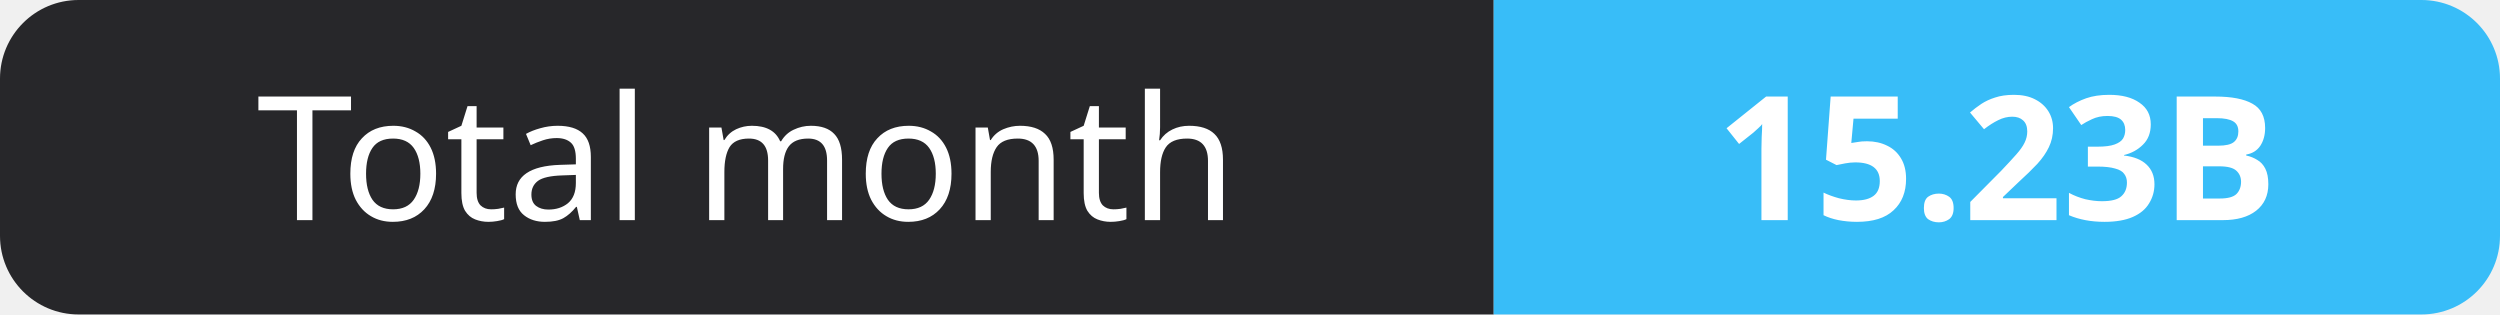
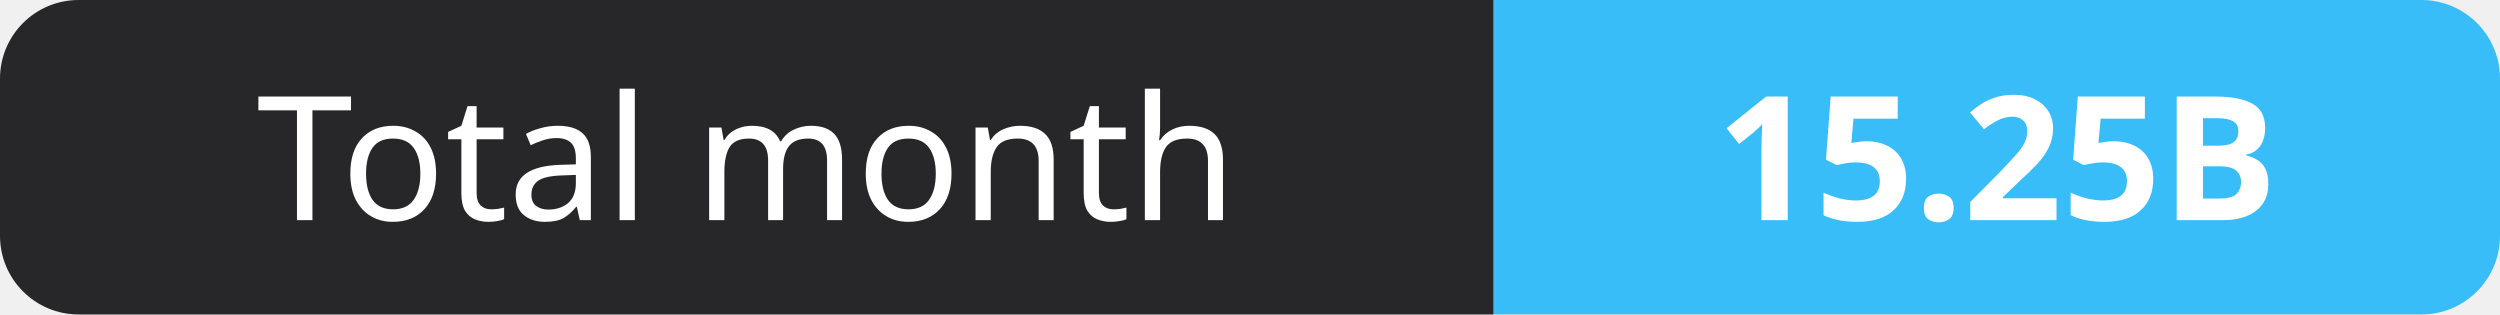
- <svg xmlns="http://www.w3.org/2000/svg" width="159" height="20" role="img" aria-label="Total month: 15.23B">
+ <svg xmlns="http://www.w3.org/2000/svg" width="159" height="20" role="img" aria-label="Total month: 15.25B">
  <clipPath id="r">
    <rect width="159" height="20" rx="5" fill="#fff" />
  </clipPath>
  <g clip-path="url(#r)">
    <rect width="95" height="20" fill="#27272a" />
    <rect x="95" width="64" height="20" fill="#38bdf8" />
  </g>
  <g fill="#fff" text-anchor="middle" font-family="Verdana,Geneva,sans-serif" font-size="11">
    <text x="47.5" y="14">Total month</text>
-     <text x="127.0" y="14" font-weight="700">15.23B</text>
+     <text x="127.0" y="14" font-weight="700">15.25B</text>
  </g>
</svg>
